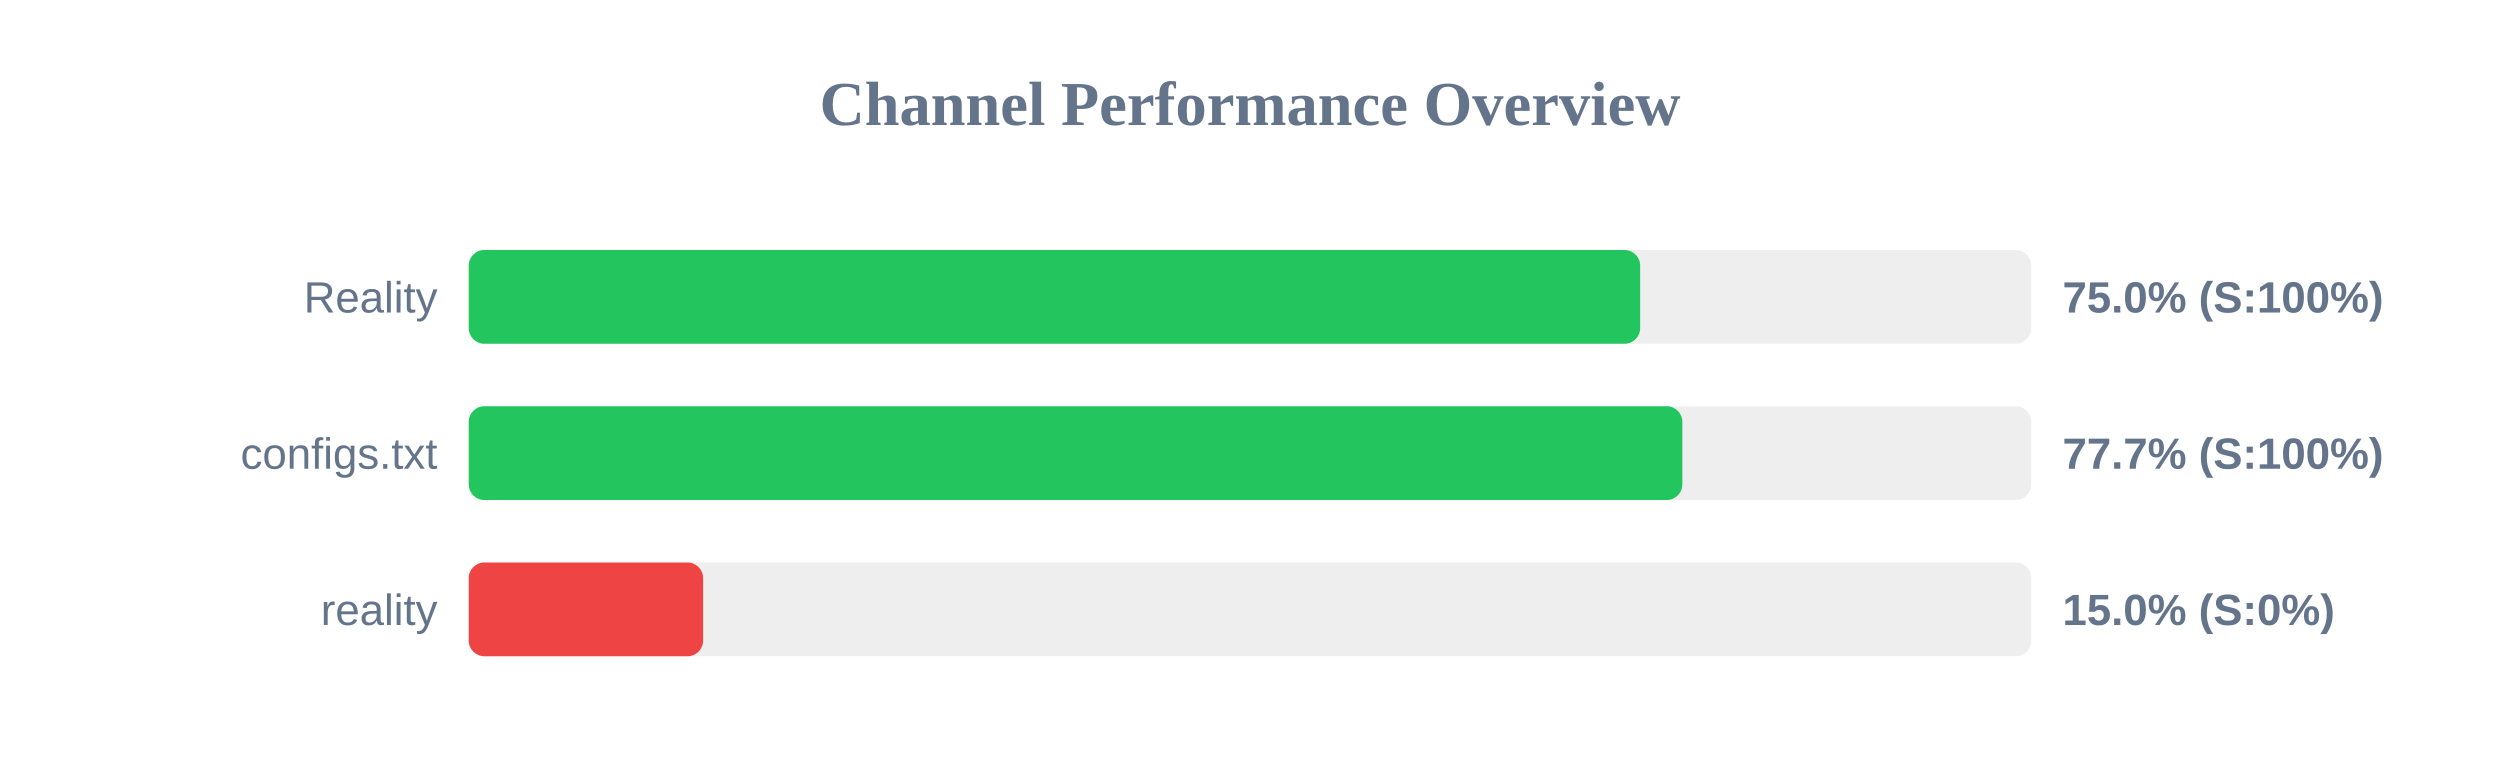
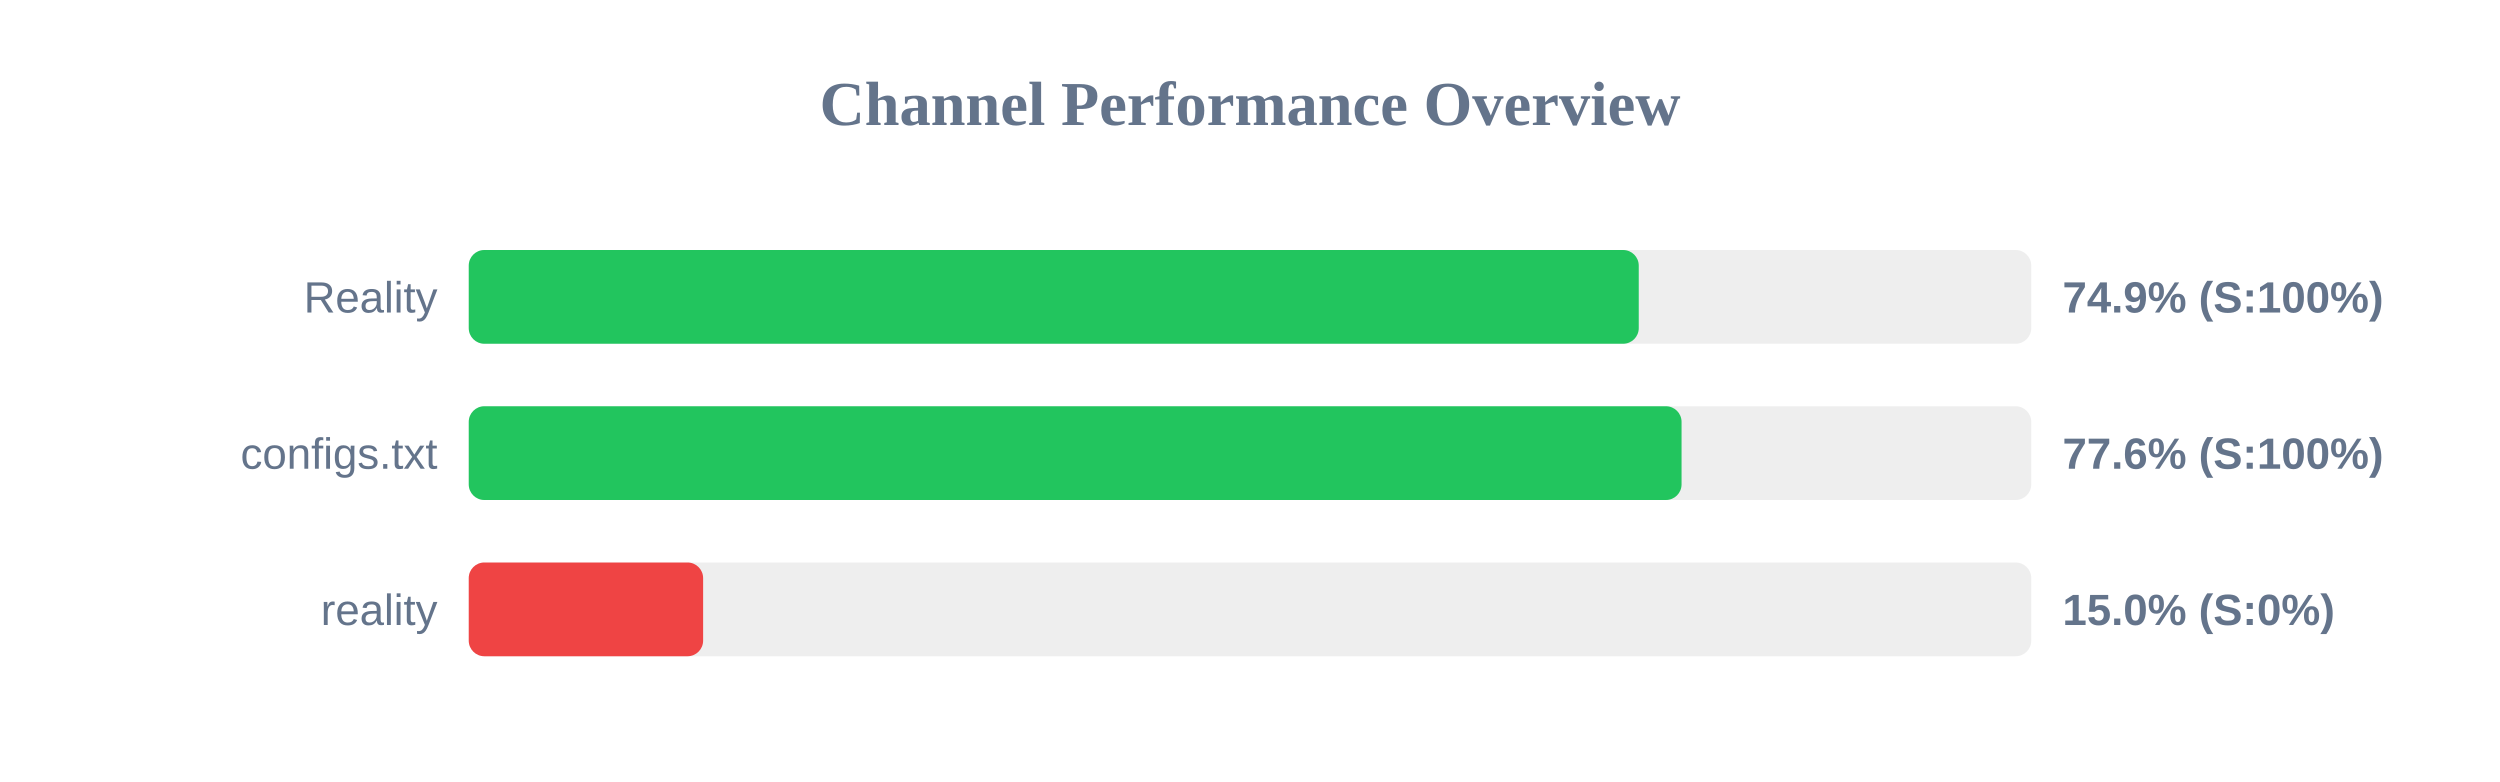
<svg xmlns="http://www.w3.org/2000/svg" width="800" height="250" version="1.1">
  <style>
        .row { font: 14px Arial; fill: #64748b; }
        .score { font: bold 14px Arial; fill: #64748b; }
    </style>
  <text x="400" y="40" text-anchor="middle" font-size="20px" font-weight="bold" fill="#64748b">Channel Performance Overview</text>
  <rect x="150" y="80" width="500" height="30" fill="#eee" rx="5" />
-   <rect x="150" y="80" width="374.85" height="30" fill="#22c55e" rx="5" />
+   <rect x="150" y="80" width="374.4" height="30" fill="#22c55e" rx="5" />
  <text x="140" y="100" text-anchor="end" class="row">Reality</text>
-   <text x="660" y="100" text-anchor="start" class="score">75.0% (S:100%)</text>
+   <text x="660" y="100" text-anchor="start" class="score">74.9% (S:100%)</text>
  <rect x="150" y="130" width="500" height="30" fill="#eee" rx="5" />
-   <rect x="150" y="130" width="388.35" height="30" fill="#22c55e" rx="5" />
+   <rect x="150" y="130" width="388.1" height="30" fill="#22c55e" rx="5" />
  <text x="140" y="150" text-anchor="end" class="row">configs.txt</text>
-   <text x="660" y="150" text-anchor="start" class="score">77.7% (S:100%)</text>
+   <text x="660" y="150" text-anchor="start" class="score">77.6% (S:100%)</text>
  <rect x="150" y="180" width="500" height="30" fill="#eee" rx="5" />
  <rect x="150" y="180" width="75.0" height="30" fill="#ef4444" rx="5" />
  <text x="140" y="200" text-anchor="end" class="row">reality</text>
  <text x="660" y="200" text-anchor="start" class="score">15.0% (S:0%)</text>
</svg>
